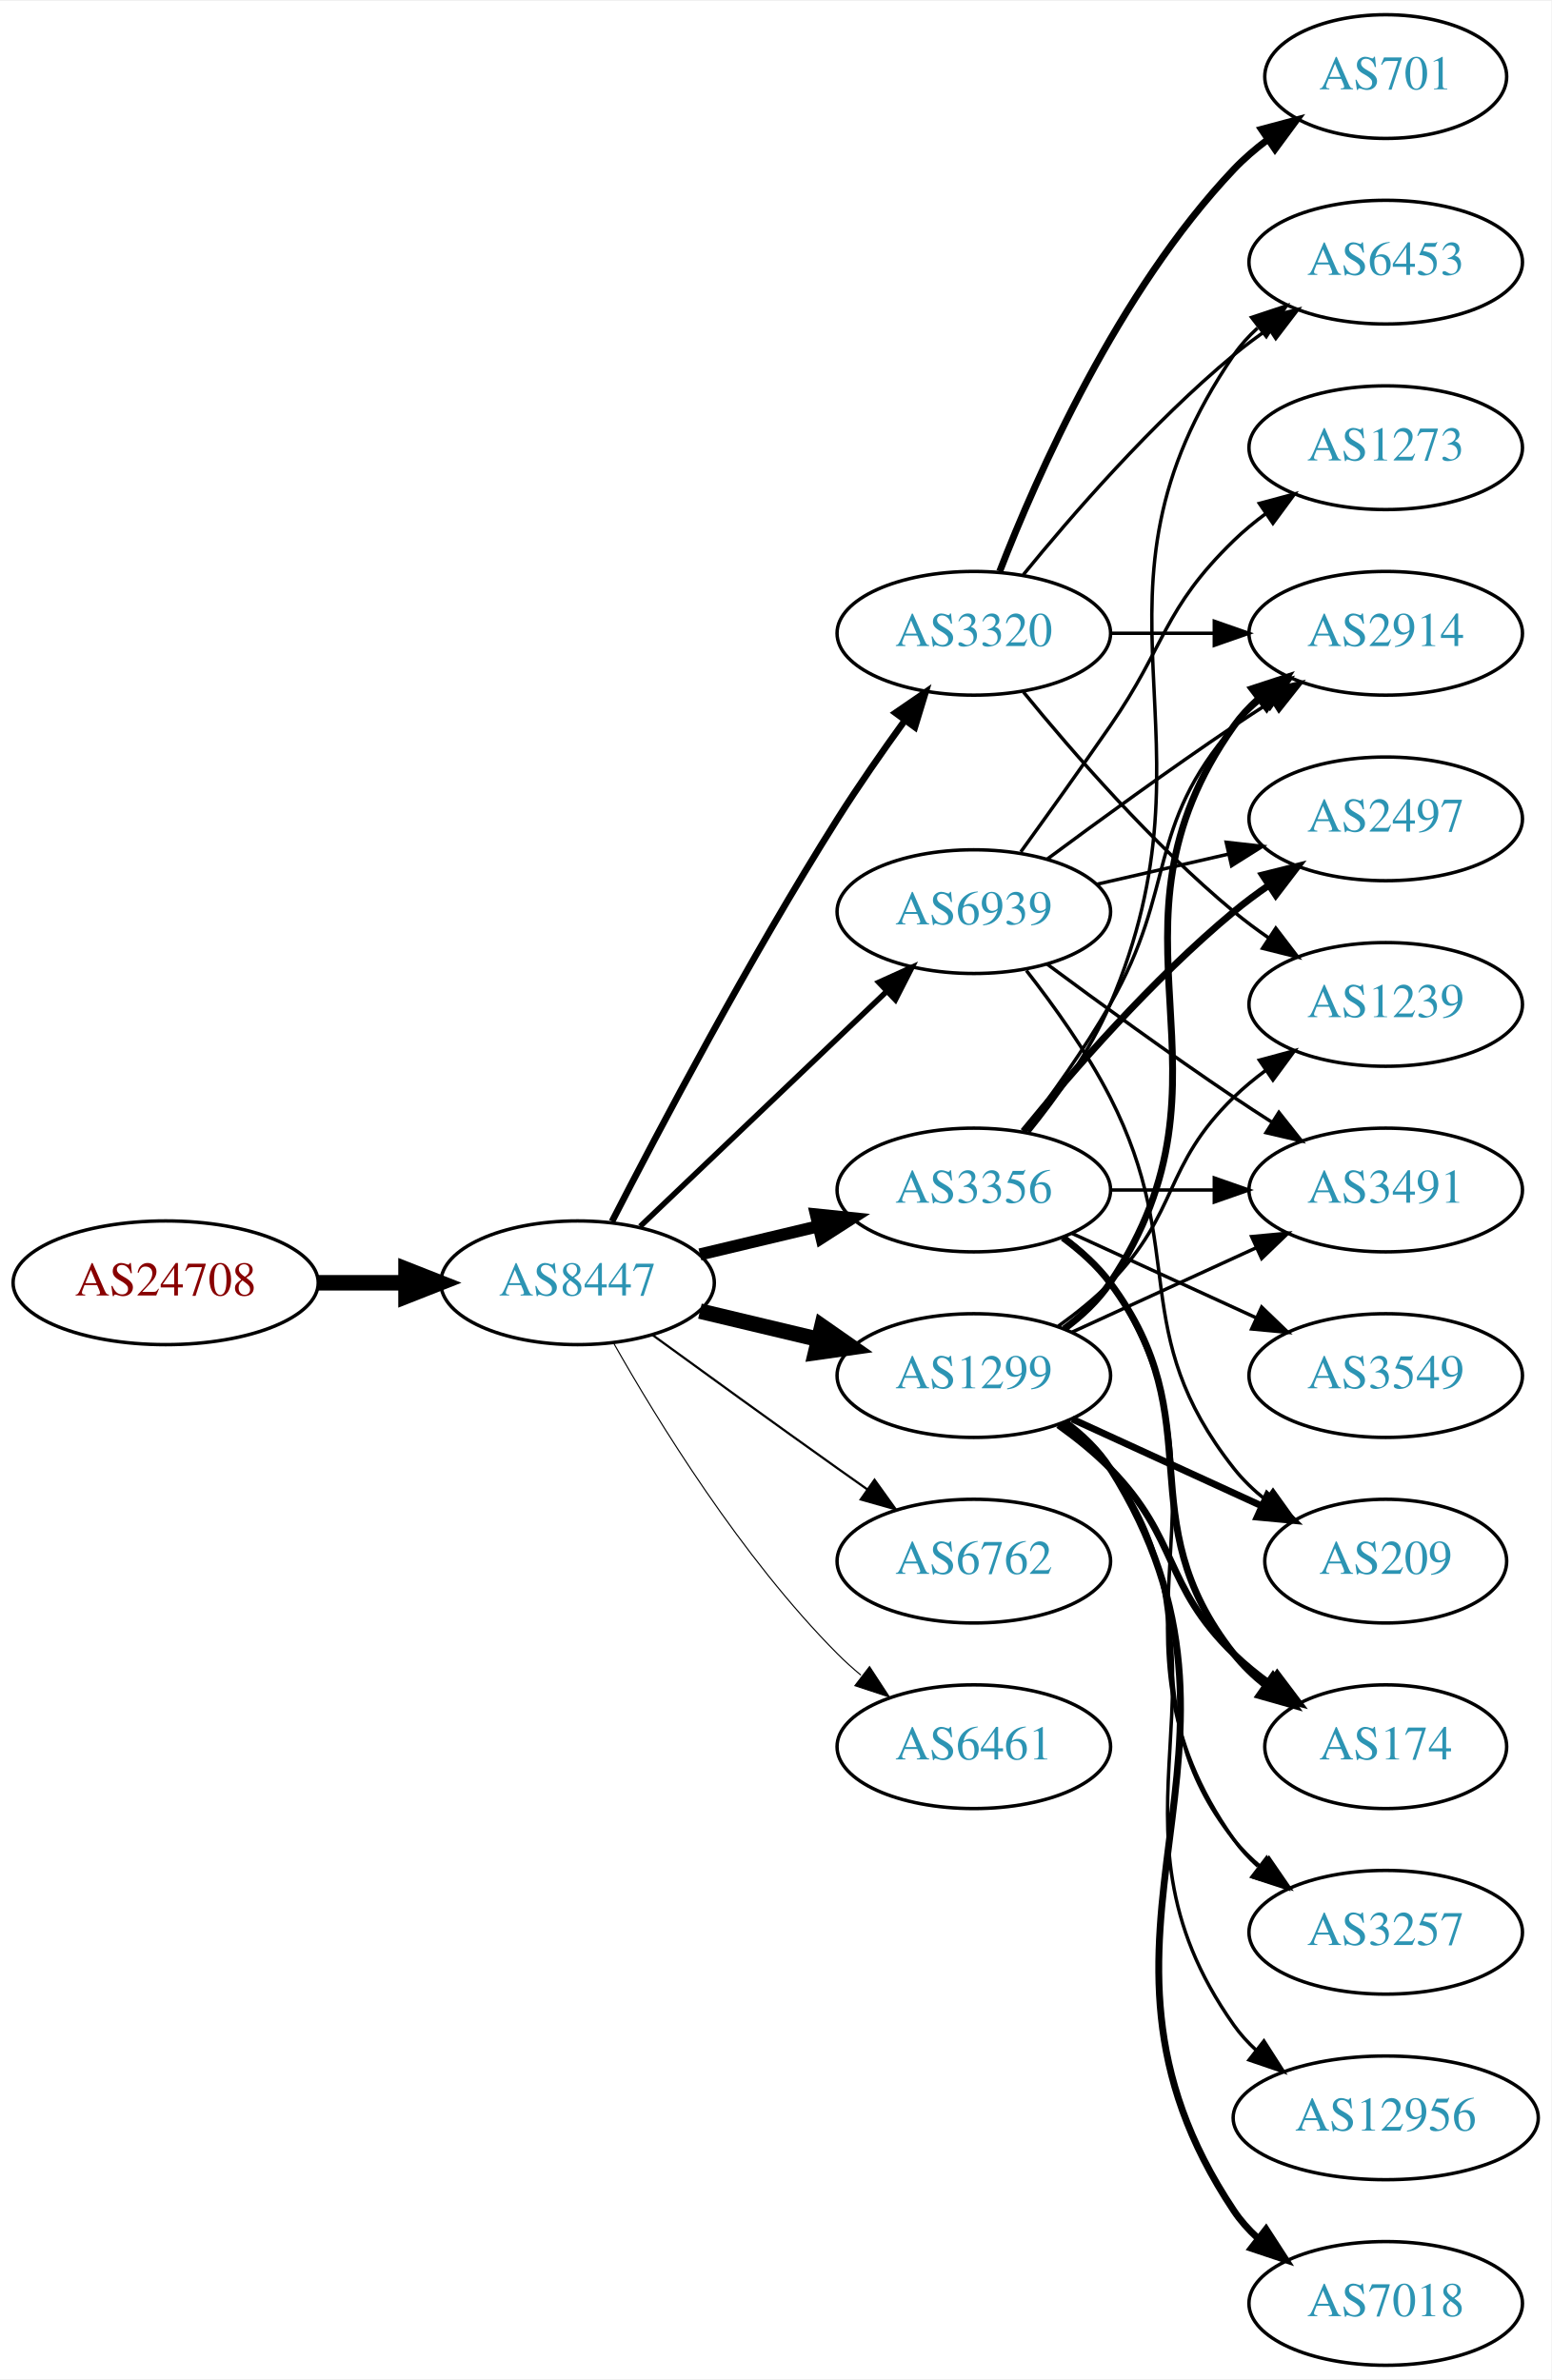
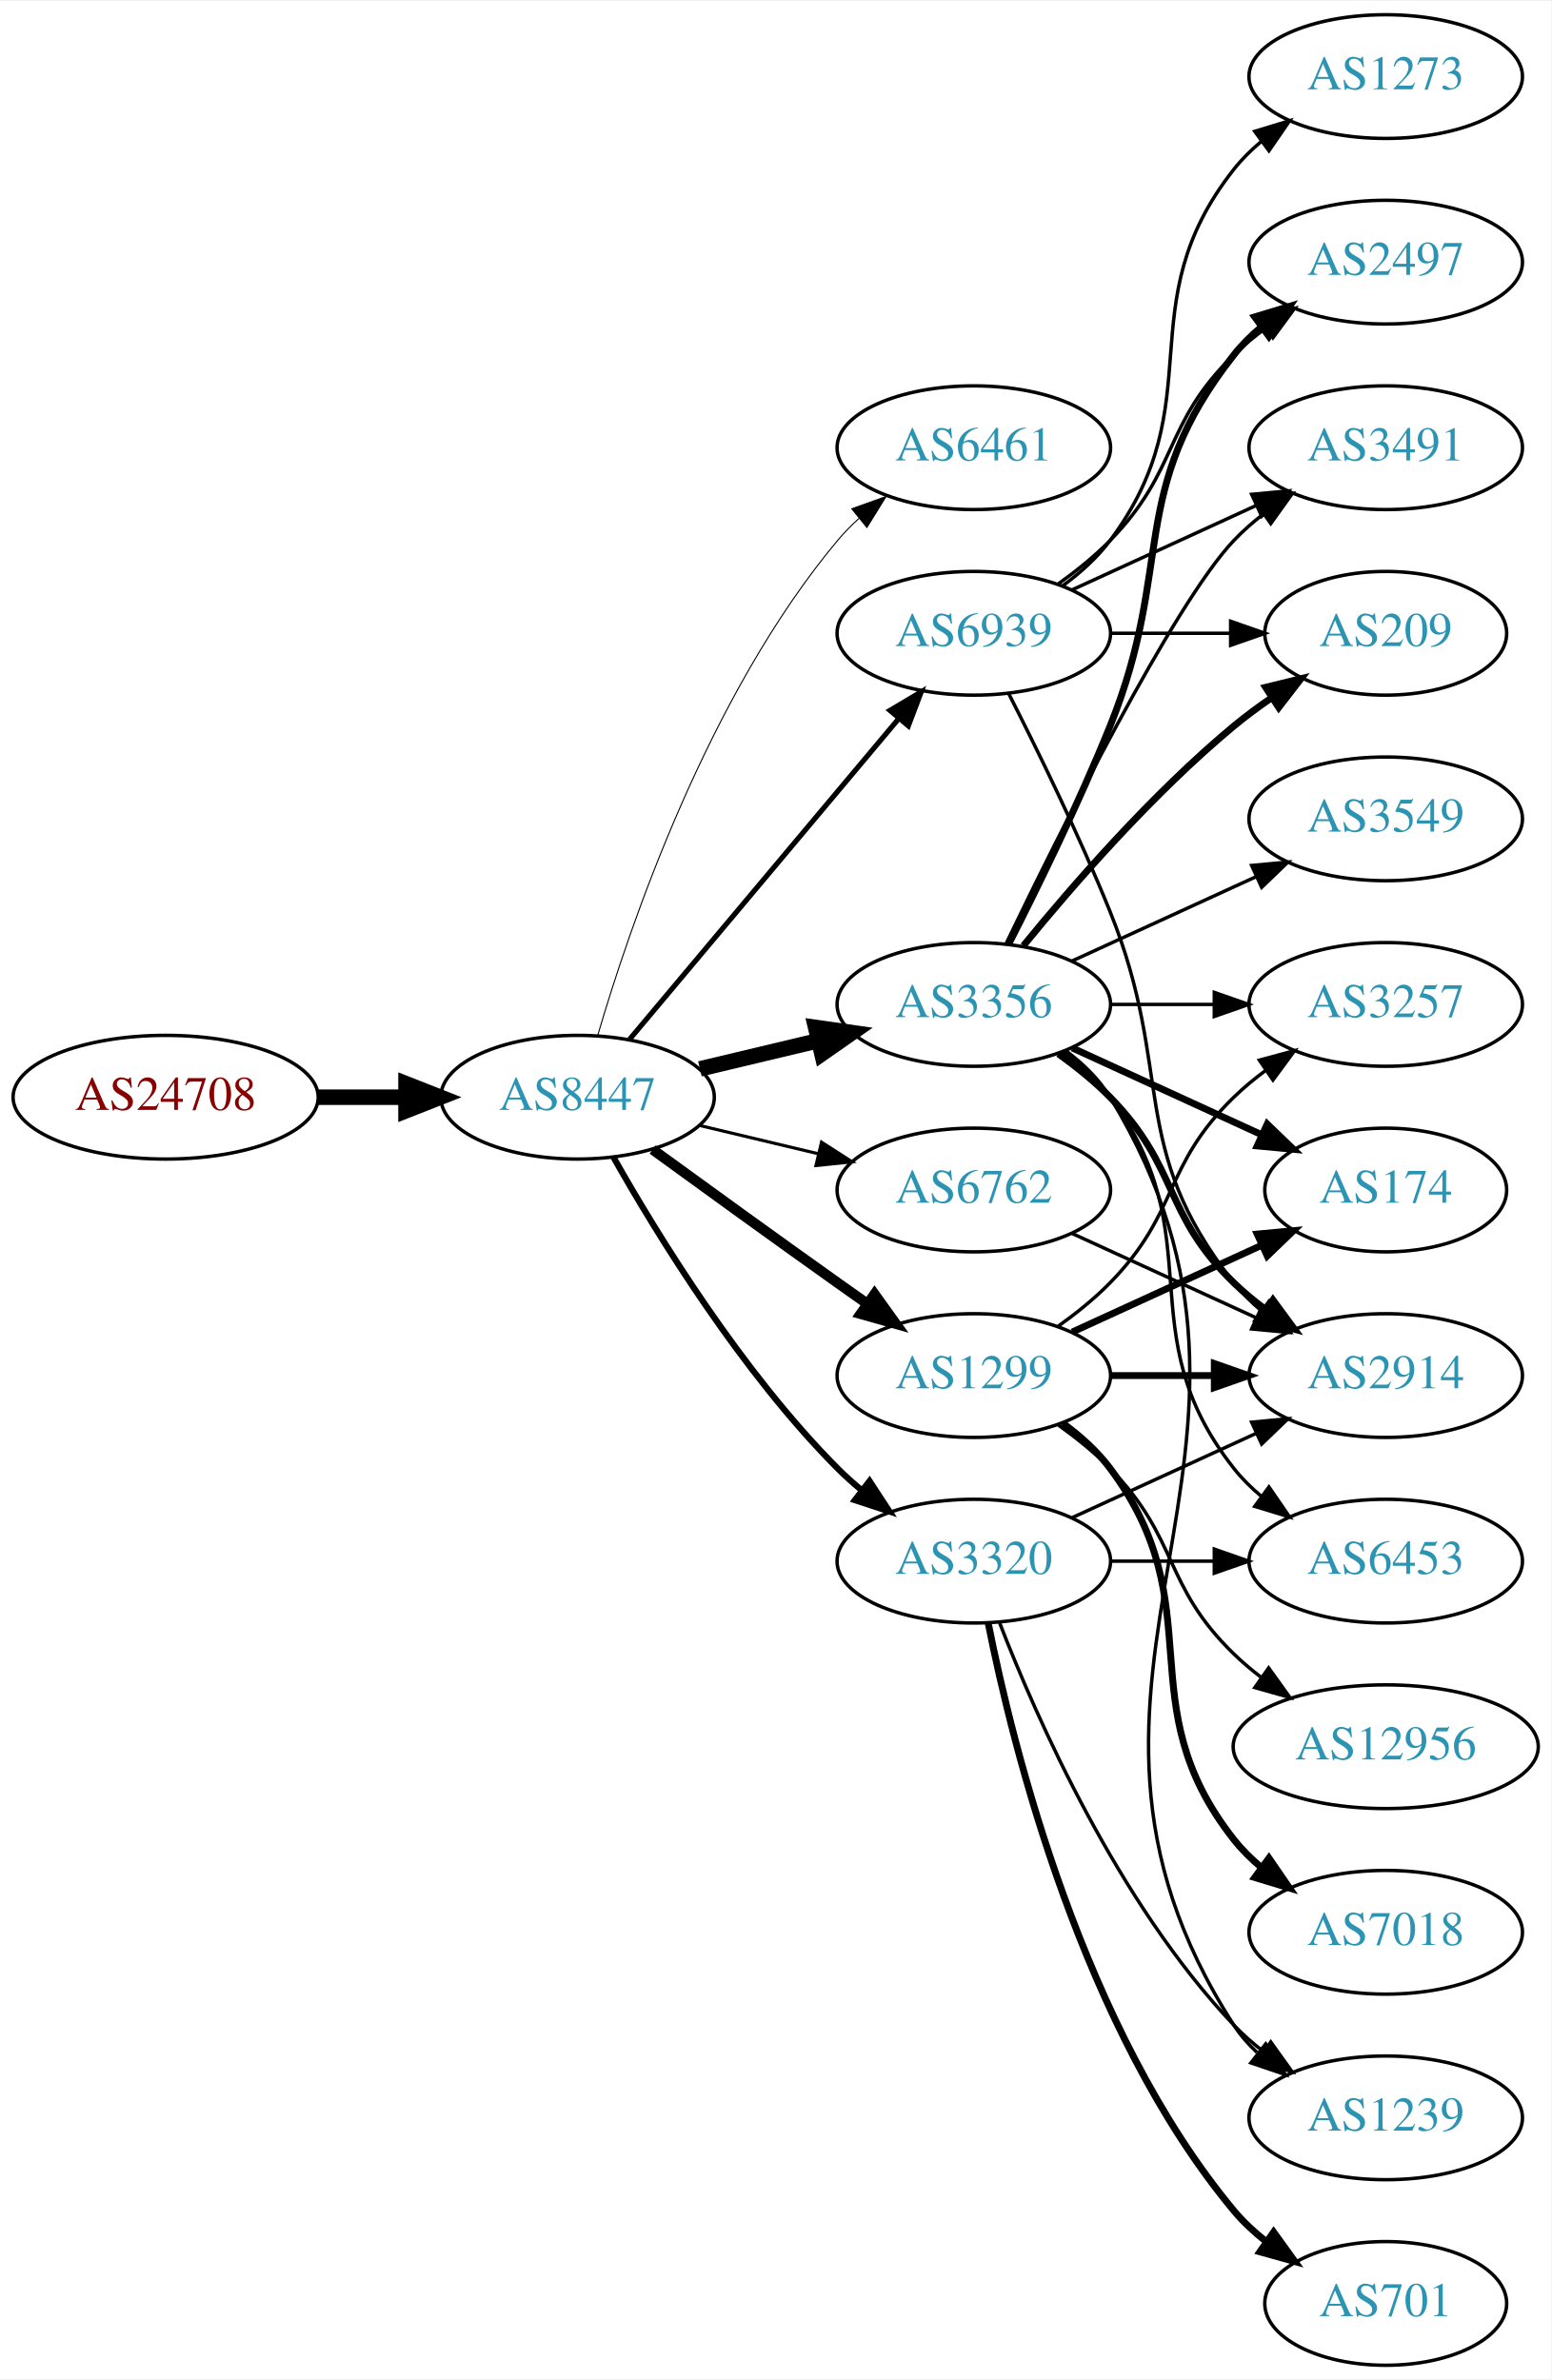
<svg xmlns="http://www.w3.org/2000/svg" xmlns:xlink="http://www.w3.org/1999/xlink" width="451pt" height="692pt" viewBox="0.00 0.00 451.37 692.00">
  <g id="graph0" class="graph" transform="scale(1 1) rotate(0) translate(4 688)">
    <polygon fill="white" stroke="none" points="-4,4 -4,-688 447.37,-688 447.37,4 -4,4" />
    <g id="node1" class="node">
      <g id="a_node1">
        <a xlink:href="/asn/24708" xlink:title="AS24708 ~ GRZ IT Center GmbH [AT]">
-           <ellipse fill="#ffffff" stroke="black" cx="44.196" cy="-315" rx="44.393" ry="18" />
-           <text text-anchor="middle" x="44.196" y="-311.3" font-family="Times,serif" font-size="14.00" fill="#880000">AS24708</text>
+           <ellipse fill="#ffffff" stroke="black" cx="44.196" cy="-369" rx="44.393" ry="18" />
+           <text text-anchor="middle" x="44.196" y="-365.3" font-family="Times,serif" font-size="14.00" fill="#880000">AS24708</text>
        </a>
      </g>
    </g>
    <g id="node2" class="node">
      <g id="a_node2">
        <a xlink:href="/asn/8447" xlink:title="AS8447 ~ A1 Telekom Austria AG [AT]">
-           <ellipse fill="#ffffff" stroke="black" cx="164.039" cy="-315" rx="39.794" ry="18" />
-           <text text-anchor="middle" x="164.039" y="-311.3" font-family="Times,serif" font-size="14.00" fill="#2c94b3">AS8447</text>
+           <ellipse fill="#ffffff" stroke="black" cx="164.039" cy="-369" rx="39.794" ry="18" />
+           <text text-anchor="middle" x="164.039" y="-365.3" font-family="Times,serif" font-size="14.00" fill="#2c94b3">AS8447</text>
        </a>
      </g>
    </g>
    <g id="edge1" class="edge">
-       <path fill="none" stroke="black" stroke-width="4.5" d="M88.407,-315C96.72,-315 105.482,-315 113.965,-315" />
-       <polygon fill="black" stroke="black" stroke-width="4.5" points="114.123,-318.938 124.123,-315 114.123,-311.063 114.123,-318.938" />
+       <path fill="none" stroke="black" stroke-width="4.5" d="M88.407,-369C96.72,-369 105.482,-369 113.965,-369" />
+       <polygon fill="black" stroke="black" stroke-width="4.5" points="114.123,-372.938 124.123,-369 114.123,-365.063 114.123,-372.938" />
    </g>
    <g id="node3" class="node">
      <g id="a_node3">
-         <a xlink:href="/asn/3356" xlink:title="AS3356 ~ Level 3 Parent, LLC [US]">
-           <ellipse fill="#ffffff" stroke="black" cx="279.332" cy="-342" rx="39.794" ry="18" />
-           <text text-anchor="middle" x="279.332" y="-338.3" font-family="Times,serif" font-size="14.00" fill="#2c94b3">AS3356</text>
+         <a xlink:href="/asn/6461" xlink:title="AS6461 ~ Zayo Bandwidth [US]">
+           <ellipse fill="#ffffff" stroke="black" cx="279.332" cy="-558" rx="39.794" ry="18" />
+           <text text-anchor="middle" x="279.332" y="-554.3" font-family="Times,serif" font-size="14.00" fill="#2c94b3">AS6461</text>
        </a>
      </g>
    </g>
    <g id="edge2" class="edge">
-       <path fill="none" stroke="black" stroke-width="3.536" d="M199.646,-323.248C210.517,-325.838 222.671,-328.735 234.114,-331.462" />
-       <polygon fill="black" stroke="black" stroke-width="3.536" points="233.397,-334.889 243.936,-333.803 235.02,-328.08 233.397,-334.889" />
+       <path fill="none" stroke="black" stroke-width="0.3" d="M169.913,-387.002C179.227,-418.844 202.043,-485.981 239.685,-531 241.555,-533.237 243.654,-535.374 245.88,-537.396" />
+       <polygon fill="black" stroke="black" stroke-width="0.3" points="243.823,-540.234 253.799,-543.804 248.227,-534.793 243.823,-540.234" />
    </g>
    <g id="node4" class="node">
      <g id="a_node4">
+         <a xlink:href="/asn/3356" xlink:title="AS3356 ~ Level 3 Parent, LLC [US]">
+           <ellipse fill="#ffffff" stroke="black" cx="279.332" cy="-396" rx="39.794" ry="18" />
+           <text text-anchor="middle" x="279.332" y="-392.3" font-family="Times,serif" font-size="14.00" fill="#2c94b3">AS3356</text>
+         </a>
+       </g>
+     </g>
+     <g id="edge3" class="edge">
+       <path fill="none" stroke="black" stroke-width="4.5" d="M199.646,-377.248C210.517,-379.838 222.671,-382.735 234.114,-385.462" />
+       <polygon fill="black" stroke="black" stroke-width="4.5" points="233.296,-389.315 243.936,-387.803 235.122,-381.654 233.296,-389.315" />
+     </g>
+     <g id="node5" class="node">
+       <g id="a_node5">
        <a xlink:href="/asn/1299" xlink:title="AS1299 ~ Telia Carrier [EU]">
          <ellipse fill="#ffffff" stroke="black" cx="279.332" cy="-288" rx="39.794" ry="18" />
          <text text-anchor="middle" x="279.332" y="-284.3" font-family="Times,serif" font-size="14.00" fill="#2c94b3">AS1299</text>
        </a>
      </g>
    </g>
-     <g id="edge3" class="edge">
-       <path fill="none" stroke="black" stroke-width="4.5" d="M199.646,-306.752C210.517,-304.162 222.671,-301.265 234.114,-298.538" />
-       <polygon fill="black" stroke="black" stroke-width="4.5" points="235.122,-302.346 243.936,-296.197 233.296,-294.685 235.122,-302.346" />
-     </g>
-     <g id="node5" class="node">
-       <g id="a_node5">
-         <a xlink:href="/asn/6762" xlink:title="AS6762 ~ TELECOM ITALIA SPARKLE S.p.A. [IT]">
-           <ellipse fill="#ffffff" stroke="black" cx="279.332" cy="-234" rx="39.794" ry="18" />
-           <text text-anchor="middle" x="279.332" y="-230.3" font-family="Times,serif" font-size="14.00" fill="#2c94b3">AS6762</text>
-         </a>
-       </g>
-     </g>
    <g id="edge4" class="edge">
-       <path fill="none" stroke="black" stroke-width="0.643" d="M185.887,-299.778C200.821,-288.909 221.435,-273.975 239.685,-261 242.506,-258.995 245.449,-256.915 248.397,-254.841" />
-       <polygon fill="black" stroke="black" stroke-width="0.643" points="250.443,-257.681 256.621,-249.074 246.424,-251.95 250.443,-257.681" />
+       <path fill="none" stroke="black" stroke-width="3" d="M185.887,-353.778C200.821,-342.909 221.435,-327.975 239.685,-315 242.506,-312.995 245.449,-310.915 248.397,-308.841" />
+       <polygon fill="black" stroke="black" stroke-width="3" points="250.443,-311.681 256.621,-303.074 246.424,-305.95 250.443,-311.681" />
    </g>
    <g id="node6" class="node">
      <g id="a_node6">
        <a xlink:href="/asn/3320" xlink:title="AS3320 ~ DTAG [DE]">
-           <ellipse fill="#ffffff" stroke="black" cx="279.332" cy="-504" rx="39.794" ry="18" />
-           <text text-anchor="middle" x="279.332" y="-500.3" font-family="Times,serif" font-size="14.00" fill="#2c94b3">AS3320</text>
+           <ellipse fill="#ffffff" stroke="black" cx="279.332" cy="-234" rx="39.794" ry="18" />
+           <text text-anchor="middle" x="279.332" y="-230.3" font-family="Times,serif" font-size="14.00" fill="#2c94b3">AS3320</text>
        </a>
      </g>
    </g>
    <g id="edge5" class="edge">
-       <path fill="none" stroke="black" stroke-width="1.929" d="M174.065,-332.852C187.501,-359.055 213.95,-409.237 239.685,-450 245.748,-459.604 252.868,-469.813 259.333,-478.739" />
-       <polygon fill="black" stroke="black" stroke-width="1.929" points="256.54,-480.848 265.276,-486.843 262.185,-476.709 256.54,-480.848" />
+       <path fill="none" stroke="black" stroke-width="1.8" d="M174.498,-351.51C187.28,-328.904 211.712,-289.114 239.685,-261 241.796,-258.879 244.092,-256.812 246.477,-254.829" />
+       <polygon fill="black" stroke="black" stroke-width="1.8" points="248.993,-257.31 254.793,-248.444 244.73,-251.758 248.993,-257.31" />
    </g>
    <g id="node7" class="node">
      <g id="a_node7">
-         <a xlink:href="/asn/6461" xlink:title="AS6461 ~ Zayo Bandwidth [US]">
-           <ellipse fill="#ffffff" stroke="black" cx="279.332" cy="-180" rx="39.794" ry="18" />
-           <text text-anchor="middle" x="279.332" y="-176.3" font-family="Times,serif" font-size="14.00" fill="#2c94b3">AS6461</text>
+         <a xlink:href="/asn/6762" xlink:title="AS6762 ~ TELECOM ITALIA SPARKLE S.p.A. [IT]">
+           <ellipse fill="#ffffff" stroke="black" cx="279.332" cy="-342" rx="39.794" ry="18" />
+           <text text-anchor="middle" x="279.332" y="-338.3" font-family="Times,serif" font-size="14.00" fill="#2c94b3">AS6762</text>
        </a>
      </g>
    </g>
    <g id="edge6" class="edge">
-       <path fill="none" stroke="black" stroke-width="0.321" d="M174.498,-297.51C187.28,-274.904 211.712,-235.114 239.685,-207 241.796,-204.879 244.092,-202.812 246.477,-200.829" />
-       <polygon fill="black" stroke="black" stroke-width="0.321" points="248.993,-203.31 254.793,-194.444 244.73,-197.758 248.993,-203.31" />
+       <path fill="none" stroke="black" stroke-width="0.9" d="M199.646,-360.752C210.517,-358.162 222.671,-355.265 234.114,-352.538" />
+       <polygon fill="black" stroke="black" stroke-width="0.9" points="235.02,-355.92 243.936,-350.197 233.397,-349.111 235.02,-355.92" />
    </g>
    <g id="node8" class="node">
      <g id="a_node8">
        <a xlink:href="/asn/6939" xlink:title="AS6939 ~ Hurricane Electric LLC [US]">
-           <ellipse fill="#ffffff" stroke="black" cx="279.332" cy="-423" rx="39.794" ry="18" />
-           <text text-anchor="middle" x="279.332" y="-419.3" font-family="Times,serif" font-size="14.00" fill="#2c94b3">AS6939</text>
+           <ellipse fill="#ffffff" stroke="black" cx="279.332" cy="-504" rx="39.794" ry="18" />
+           <text text-anchor="middle" x="279.332" y="-500.3" font-family="Times,serif" font-size="14.00" fill="#2c94b3">AS6939</text>
        </a>
      </g>
    </g>
    <g id="edge7" class="edge">
-       <path fill="none" stroke="black" stroke-width="1.607" d="M182.245,-331.403C201.321,-349.587 232.241,-379.063 253.838,-399.651" />
-       <polygon fill="black" stroke="black" stroke-width="1.607" points="251.681,-402.43 261.334,-406.797 256.511,-397.363 251.681,-402.43" />
+       <path fill="none" stroke="black" stroke-width="1.5" d="M179.158,-385.825C198.833,-409.269 234.637,-451.934 257.415,-479.076" />
+       <polygon fill="black" stroke="black" stroke-width="1.5" points="254.925,-481.553 264.034,-486.963 260.287,-477.053 254.925,-481.553" />
    </g>
    <g id="node9" class="node">
      <g id="a_node9">
-         <a xlink:href="/asn/3491" xlink:title="AS3491 ~ PCCW Global, Inc. [US]">
-           <ellipse fill="#ffffff" stroke="black" cx="399.174" cy="-342" rx="39.794" ry="18" />
-           <text text-anchor="middle" x="399.174" y="-338.3" font-family="Times,serif" font-size="14.00" fill="#2c94b3">AS3491</text>
+         <a xlink:href="/asn/3257" xlink:title="AS3257 ~ GTT [DE]">
+           <ellipse fill="#ffffff" stroke="black" cx="399.174" cy="-396" rx="39.794" ry="18" />
+           <text text-anchor="middle" x="399.174" y="-392.3" font-family="Times,serif" font-size="14.00" fill="#2c94b3">AS3257</text>
        </a>
      </g>
    </g>
    <g id="edge8" class="edge">
-       <path fill="none" stroke="black" d="M319.244,-342C328.798,-342 339.147,-342 349.11,-342" />
-       <polygon fill="black" stroke="black" points="349.302,-345.5 359.302,-342 349.302,-338.5 349.302,-345.5" />
+       <path fill="none" stroke="black" d="M319.244,-396C328.798,-396 339.147,-396 349.11,-396" />
+       <polygon fill="black" stroke="black" points="349.302,-399.5 359.302,-396 349.302,-392.5 349.302,-399.5" />
    </g>
    <g id="node10" class="node">
      <g id="a_node10">
        <a xlink:href="/asn/2497" xlink:title="AS2497 ~ Internet Initiative Japan Inc. [JP]">
-           <ellipse fill="#ffffff" stroke="black" cx="399.174" cy="-450" rx="39.794" ry="18" />
-           <text text-anchor="middle" x="399.174" y="-446.3" font-family="Times,serif" font-size="14.00" fill="#2c94b3">AS2497</text>
+           <ellipse fill="#ffffff" stroke="black" cx="399.174" cy="-612" rx="39.794" ry="18" />
+           <text text-anchor="middle" x="399.174" y="-608.3" font-family="Times,serif" font-size="14.00" fill="#2c94b3">AS2497</text>
        </a>
      </g>
    </g>
    <g id="edge9" class="edge">
-       <path fill="none" stroke="black" stroke-width="2" d="M293.751,-359.065C307.865,-376.375 331.28,-403.345 354.978,-423 358.194,-425.668 361.695,-428.27 365.265,-430.741" />
-       <polygon fill="black" stroke="black" stroke-width="2" points="363.343,-433.666 373.622,-436.236 367.189,-427.817 363.343,-433.666" />
+       <path fill="none" stroke="black" stroke-width="2" d="M289.412,-413.417C297.681,-429.634 309.942,-454.603 318.978,-477 337.908,-523.922 323.679,-545.246 354.978,-585 357.303,-587.953 360.047,-590.67 363.006,-593.147" />
+       <polygon fill="black" stroke="black" stroke-width="2" points="361.065,-596.064 371.203,-599.145 365.199,-590.415 361.065,-596.064" />
    </g>
    <g id="node11" class="node">
      <g id="a_node11">
-         <a xlink:href="/asn/2914" xlink:title="AS2914 ~ NTT America, Inc. [US]">
-           <ellipse fill="#ffffff" stroke="black" cx="399.174" cy="-504" rx="39.794" ry="18" />
-           <text text-anchor="middle" x="399.174" y="-500.3" font-family="Times,serif" font-size="14.00" fill="#2c94b3">AS2914</text>
+         <a xlink:href="/asn/3491" xlink:title="AS3491 ~ PCCW Global, Inc. [US]">
+           <ellipse fill="#ffffff" stroke="black" cx="399.174" cy="-558" rx="39.794" ry="18" />
+           <text text-anchor="middle" x="399.174" y="-554.3" font-family="Times,serif" font-size="14.00" fill="#2c94b3">AS3491</text>
        </a>
      </g>
    </g>
    <g id="edge10" class="edge">
-       <path fill="none" stroke="black" d="M293.793,-358.913C301.686,-369.27 311.535,-382.992 318.978,-396 338.543,-430.194 329.144,-447.258 354.978,-477 357.443,-479.838 360.28,-482.477 363.297,-484.906" />
-       <polygon fill="black" stroke="black" points="361.408,-487.858 371.575,-490.836 365.484,-482.167 361.408,-487.858" />
+       <path fill="none" stroke="black" d="M288.679,-413.595C304.146,-445.732 337.291,-512.34 354.978,-531 357.564,-533.728 360.481,-536.294 363.55,-538.677" />
+       <polygon fill="black" stroke="black" points="361.704,-541.658 371.898,-544.543 365.728,-535.93 361.704,-541.658" />
    </g>
    <g id="node12" class="node">
      <g id="a_node12">
-         <a xlink:href="/asn/3549" xlink:title="AS3549 ~ Level 3 Parent, LLC [US]">
-           <ellipse fill="#ffffff" stroke="black" cx="399.174" cy="-288" rx="39.794" ry="18" />
-           <text text-anchor="middle" x="399.174" y="-284.3" font-family="Times,serif" font-size="14.00" fill="#2c94b3">AS3549</text>
+         <a xlink:href="/asn/209" xlink:title="AS209 ~ CenturyLink Communications, LLC [US]">
+           <ellipse fill="#ffffff" stroke="black" cx="399.174" cy="-504" rx="35.194" ry="18" />
+           <text text-anchor="middle" x="399.174" y="-500.3" font-family="Times,serif" font-size="14.00" fill="#2c94b3">AS209</text>
        </a>
      </g>
    </g>
    <g id="edge11" class="edge">
-       <path fill="none" stroke="black" d="M307.96,-329.339C323.917,-322.027 344.188,-312.739 361.471,-304.819" />
-       <polygon fill="black" stroke="black" points="363.085,-307.929 370.718,-300.581 360.169,-301.565 363.085,-307.929" />
+       <path fill="none" stroke="black" stroke-width="2" d="M293.751,-413.065C307.865,-430.375 331.28,-457.345 354.978,-477 358.441,-479.872 362.234,-482.669 366.088,-485.308" />
+       <polygon fill="black" stroke="black" stroke-width="2" points="364.231,-488.275 374.521,-490.797 368.05,-482.408 364.231,-488.275" />
    </g>
    <g id="node13" class="node">
      <g id="a_node13">
-         <a xlink:href="/asn/3257" xlink:title="AS3257 ~ GTT [DE]">
-           <ellipse fill="#ffffff" stroke="black" cx="399.174" cy="-126" rx="39.794" ry="18" />
-           <text text-anchor="middle" x="399.174" y="-122.3" font-family="Times,serif" font-size="14.00" fill="#2c94b3">AS3257</text>
+         <a xlink:href="/asn/2914" xlink:title="AS2914 ~ NTT America, Inc. [US]">
+           <ellipse fill="#ffffff" stroke="black" cx="399.174" cy="-288" rx="39.794" ry="18" />
+           <text text-anchor="middle" x="399.174" y="-284.3" font-family="Times,serif" font-size="14.00" fill="#2c94b3">AS2914</text>
        </a>
      </g>
    </g>
    <g id="edge12" class="edge">
-       <path fill="none" stroke="black" d="M305.651,-328.393C310.707,-324.649 315.518,-320.169 318.978,-315 360.003,-253.706 312.399,-213.225 354.978,-153 356.969,-150.184 359.356,-147.599 361.972,-145.24" />
-       <polygon fill="black" stroke="black" points="364.525,-147.694 370.34,-138.838 360.271,-142.135 364.525,-147.694" />
+       <path fill="none" stroke="black" stroke-width="2" d="M303.926,-381.611C309.182,-377.852 314.513,-373.563 318.978,-369 339.151,-348.383 334.285,-335.094 354.978,-315 357.823,-312.237 360.997,-309.614 364.297,-307.166" />
+       <polygon fill="black" stroke="black" stroke-width="2" points="366.363,-309.994 372.645,-301.462 362.414,-304.214 366.363,-309.994" />
    </g>
    <g id="node14" class="node">
      <g id="a_node14">
-         <a xlink:href="/asn/6453" xlink:title="AS6453 ~ TATA COMMUNICATIONS (AMERICA) INC [US]">
-           <ellipse fill="#ffffff" stroke="black" cx="399.174" cy="-612" rx="39.794" ry="18" />
-           <text text-anchor="middle" x="399.174" y="-608.3" font-family="Times,serif" font-size="14.00" fill="#2c94b3">AS6453</text>
+         <a xlink:href="/asn/1239" xlink:title="AS1239 ~ Sprint [US]">
+           <ellipse fill="#ffffff" stroke="black" cx="399.174" cy="-72" rx="39.794" ry="18" />
+           <text text-anchor="middle" x="399.174" y="-68.3" font-family="Times,serif" font-size="14.00" fill="#2c94b3">AS1239</text>
        </a>
      </g>
    </g>
    <g id="edge13" class="edge">
-       <path fill="none" stroke="black" d="M295.297,-358.827C303.506,-368.935 313.168,-382.435 318.978,-396 352.647,-474.603 306.682,-514.434 354.978,-585 356.926,-587.846 359.283,-590.452 361.879,-592.824" />
-       <polygon fill="black" stroke="black" points="360.158,-595.917 370.215,-599.249 364.431,-590.372 360.158,-595.917" />
+       <path fill="none" stroke="black" d="M305.985,-382.607C311.024,-378.852 315.744,-374.314 318.978,-369 381.922,-265.588 289.409,-200.768 354.978,-99 356.846,-96.101 359.148,-93.458 361.707,-91.061" />
+       <polygon fill="black" stroke="black" points="364.256,-93.511 369.983,-84.597 359.948,-87.994 364.256,-93.511" />
    </g>
    <g id="node15" class="node">
      <g id="a_node15">
        <a xlink:href="/asn/174" xlink:title="AS174 ~ Cogent Communications [US]">
-           <ellipse fill="#ffffff" stroke="black" cx="399.174" cy="-180" rx="35.194" ry="18" />
-           <text text-anchor="middle" x="399.174" y="-176.3" font-family="Times,serif" font-size="14.00" fill="#2c94b3">AS174</text>
+           <ellipse fill="#ffffff" stroke="black" cx="399.174" cy="-342" rx="35.194" ry="18" />
+           <text text-anchor="middle" x="399.174" y="-338.3" font-family="Times,serif" font-size="14.00" fill="#2c94b3">AS174</text>
        </a>
      </g>
    </g>
    <g id="edge14" class="edge">
-       <path fill="none" stroke="black" stroke-width="2" d="M305.262,-328.118C310.338,-324.389 315.256,-319.984 318.978,-315 349.249,-274.458 323.679,-246.754 354.978,-207 357.625,-203.639 360.813,-200.583 364.245,-197.839" />
-       <polygon fill="black" stroke="black" stroke-width="2" points="366.383,-200.614 372.552,-192 362.358,-194.887 366.383,-200.614" />
-     </g>
-     <g id="edge16" class="edge">
-       <path fill="none" stroke="black" d="M307.96,-300.661C323.917,-307.973 344.188,-317.261 361.471,-325.181" />
-       <polygon fill="black" stroke="black" points="360.169,-328.435 370.718,-329.419 363.085,-322.071 360.169,-328.435" />
-     </g>
-     <g id="edge18" class="edge">
-       <path fill="none" stroke="black" stroke-width="2" d="M305.651,-301.607C310.707,-305.351 315.518,-309.831 318.978,-315 360.003,-376.294 312.399,-416.775 354.978,-477 356.969,-479.816 359.356,-482.401 361.972,-484.76" />
-       <polygon fill="black" stroke="black" stroke-width="2" points="360.271,-487.865 370.34,-491.162 364.525,-482.306 360.271,-487.865" />
-     </g>
-     <g id="edge17" class="edge">
-       <path fill="none" stroke="black" d="M305.262,-274.118C310.338,-270.389 315.256,-265.984 318.978,-261 349.249,-220.458 323.679,-192.754 354.978,-153 357.303,-150.047 360.047,-147.33 363.006,-144.853" />
-       <polygon fill="black" stroke="black" points="365.199,-147.585 371.203,-138.855 361.065,-141.936 365.199,-147.585" />
-     </g>
-     <g id="edge19" class="edge">
-       <path fill="none" stroke="black" stroke-width="2" d="M303.926,-273.611C309.182,-269.852 314.513,-265.563 318.978,-261 339.151,-240.383 334.285,-227.094 354.978,-207 358.206,-203.866 361.857,-200.911 365.635,-198.188" />
-       <polygon fill="black" stroke="black" stroke-width="2" points="367.614,-201.075 373.995,-192.617 363.732,-195.25 367.614,-201.075" />
+       <path fill="none" stroke="black" stroke-width="2" d="M307.96,-383.339C324.377,-375.817 345.358,-366.202 362.955,-358.139" />
+       <polygon fill="black" stroke="black" stroke-width="2" points="364.7,-361.189 372.332,-353.842 361.783,-354.826 364.7,-361.189" />
    </g>
    <g id="node16" class="node">
      <g id="a_node16">
-         <a xlink:href="/asn/7018" xlink:title="AS7018 ~ AT&amp;T Services, Inc. [US]">
-           <ellipse fill="#ffffff" stroke="black" cx="399.174" cy="-18" rx="39.794" ry="18" />
-           <text text-anchor="middle" x="399.174" y="-14.3" font-family="Times,serif" font-size="14.00" fill="#2c94b3">AS7018</text>
+         <a xlink:href="/asn/3549" xlink:title="AS3549 ~ Level 3 Parent, LLC [US]">
+           <ellipse fill="#ffffff" stroke="black" cx="399.174" cy="-450" rx="39.794" ry="18" />
+           <text text-anchor="middle" x="399.174" y="-446.3" font-family="Times,serif" font-size="14.00" fill="#2c94b3">AS3549</text>
        </a>
      </g>
    </g>
    <g id="edge15" class="edge">
-       <path fill="none" stroke="black" stroke-width="2" d="M305.858,-274.528C310.903,-270.777 315.658,-266.26 318.978,-261 370.928,-178.7 300.94,-125.944 354.978,-45 356.893,-42.131 359.227,-39.51 361.808,-37.128" />
-       <polygon fill="black" stroke="black" stroke-width="2" points="364.359,-39.579 370.12,-30.687 360.071,-34.046 364.359,-39.579" />
+       <path fill="none" stroke="black" d="M307.96,-408.661C323.917,-415.973 344.188,-425.261 361.471,-433.181" />
+       <polygon fill="black" stroke="black" points="360.169,-436.435 370.718,-437.419 363.085,-430.071 360.169,-436.435" />
    </g>
    <g id="node17" class="node">
      <g id="a_node17">
-         <a xlink:href="/asn/209" xlink:title="AS209 ~ CenturyLink Communications, LLC [US]">
-           <ellipse fill="#ffffff" stroke="black" cx="399.174" cy="-234" rx="35.194" ry="18" />
-           <text text-anchor="middle" x="399.174" y="-230.3" font-family="Times,serif" font-size="14.00" fill="#2c94b3">AS209</text>
-         </a>
-       </g>
-     </g>
-     <g id="edge20" class="edge">
-       <path fill="none" stroke="black" stroke-width="2" d="M307.96,-275.339C324.377,-267.817 345.358,-258.202 362.955,-250.139" />
-       <polygon fill="black" stroke="black" stroke-width="2" points="364.7,-253.189 372.332,-245.842 361.783,-246.826 364.7,-253.189" />
+         <a xlink:href="/asn/6453" xlink:title="AS6453 ~ TATA COMMUNICATIONS (AMERICA) INC [US]">
+           <ellipse fill="#ffffff" stroke="black" cx="399.174" cy="-234" rx="39.794" ry="18" />
+           <text text-anchor="middle" x="399.174" y="-230.3" font-family="Times,serif" font-size="14.00" fill="#2c94b3">AS6453</text>
+         </a>
+       </g>
+     </g>
+     <g id="edge16" class="edge">
+       <path fill="none" stroke="black" d="M305.262,-382.118C310.338,-378.389 315.256,-373.984 318.978,-369 349.249,-328.458 323.679,-300.754 354.978,-261 357.303,-258.047 360.047,-255.33 363.006,-252.853" />
+       <polygon fill="black" stroke="black" points="365.199,-255.585 371.203,-246.855 361.065,-249.936 365.199,-255.585" />
+     </g>
+     <g id="edge18" class="edge">
+       <path fill="none" stroke="black" d="M303.926,-302.389C309.182,-306.148 314.513,-310.437 318.978,-315 339.151,-335.617 334.285,-348.906 354.978,-369 357.823,-371.763 360.997,-374.386 364.297,-376.834" />
+       <polygon fill="black" stroke="black" points="362.414,-379.786 372.645,-382.538 366.363,-374.006 362.414,-379.786" />
+     </g>
+     <g id="edge19" class="edge">
+       <path fill="none" stroke="black" stroke-width="2" d="M319.244,-288C328.798,-288 339.147,-288 349.11,-288" />
+       <polygon fill="black" stroke="black" stroke-width="2" points="349.302,-291.5 359.302,-288 349.302,-284.5 349.302,-291.5" />
+     </g>
+     <g id="edge17" class="edge">
+       <path fill="none" stroke="black" stroke-width="2" d="M307.96,-300.661C324.377,-308.183 345.358,-317.798 362.955,-325.861" />
+       <polygon fill="black" stroke="black" stroke-width="2" points="361.783,-329.174 372.332,-330.158 364.7,-322.811 361.783,-329.174" />
    </g>
    <g id="node18" class="node">
      <g id="a_node18">
-         <a xlink:href="/asn/1239" xlink:title="AS1239 ~ Sprint [US]">
-           <ellipse fill="#ffffff" stroke="black" cx="399.174" cy="-396" rx="39.794" ry="18" />
-           <text text-anchor="middle" x="399.174" y="-392.3" font-family="Times,serif" font-size="14.00" fill="#2c94b3">AS1239</text>
-         </a>
-       </g>
-     </g>
-     <g id="edge21" class="edge">
-       <path fill="none" stroke="black" d="M303.926,-302.389C309.182,-306.148 314.513,-310.437 318.978,-315 339.151,-335.617 334.285,-348.906 354.978,-369 357.823,-371.763 360.997,-374.386 364.297,-376.834" />
-       <polygon fill="black" stroke="black" points="362.414,-379.786 372.645,-382.538 366.363,-374.006 362.414,-379.786" />
+         <a xlink:href="/asn/12956" xlink:title="AS12956 ~ TELXIUS [ES]">
+           <ellipse fill="#ffffff" stroke="black" cx="399.174" cy="-180" rx="44.393" ry="18" />
+           <text text-anchor="middle" x="399.174" y="-176.3" font-family="Times,serif" font-size="14.00" fill="#2c94b3">AS12956</text>
+         </a>
+       </g>
+     </g>
+     <g id="edge20" class="edge">
+       <path fill="none" stroke="black" d="M303.926,-273.611C309.182,-269.852 314.513,-265.563 318.978,-261 339.151,-240.383 334.285,-227.094 354.978,-207 357.464,-204.586 360.202,-202.278 363.055,-200.1" />
+       <polygon fill="black" stroke="black" points="365.11,-202.934 371.291,-194.329 361.092,-197.202 365.11,-202.934" />
    </g>
    <g id="node19" class="node">
      <g id="a_node19">
-         <a xlink:href="/asn/12956" xlink:title="AS12956 ~ TELXIUS [ES]">
-           <ellipse fill="#ffffff" stroke="black" cx="399.174" cy="-72" rx="44.393" ry="18" />
-           <text text-anchor="middle" x="399.174" y="-68.3" font-family="Times,serif" font-size="14.00" fill="#2c94b3">AS12956</text>
-         </a>
-       </g>
-     </g>
-     <g id="edge22" class="edge">
-       <path fill="none" stroke="black" d="M305.651,-274.393C310.707,-270.649 315.518,-266.169 318.978,-261 360.003,-199.706 312.399,-159.225 354.978,-99 356.867,-96.328 359.112,-93.865 361.572,-91.605" />
-       <polygon fill="black" stroke="black" points="363.735,-94.356 369.448,-85.433 359.418,-88.846 363.735,-94.356" />
+         <a xlink:href="/asn/7018" xlink:title="AS7018 ~ AT&amp;T Services, Inc. [US]">
+           <ellipse fill="#ffffff" stroke="black" cx="399.174" cy="-126" rx="39.794" ry="18" />
+           <text text-anchor="middle" x="399.174" y="-122.3" font-family="Times,serif" font-size="14.00" fill="#2c94b3">AS7018</text>
+         </a>
+       </g>
+     </g>
+     <g id="edge21" class="edge">
+       <path fill="none" stroke="black" stroke-width="2" d="M305.262,-274.118C310.338,-270.389 315.256,-265.984 318.978,-261 349.249,-220.458 323.679,-192.754 354.978,-153 357.303,-150.047 360.047,-147.33 363.006,-144.853" />
+       <polygon fill="black" stroke="black" stroke-width="2" points="365.199,-147.585 371.203,-138.855 361.065,-141.936 365.199,-147.585" />
+     </g>
+     <g id="edge24" class="edge">
+       <path fill="none" stroke="black" d="M307.96,-246.661C323.917,-253.973 344.188,-263.261 361.471,-271.181" />
+       <polygon fill="black" stroke="black" points="360.169,-274.435 370.718,-275.419 363.085,-268.071 360.169,-274.435" />
+     </g>
+     <g id="edge23" class="edge">
+       <path fill="none" stroke="black" d="M286.855,-216.006C297.605,-188.272 321.262,-134.571 354.978,-99 357.564,-96.272 360.481,-93.706 363.55,-91.323" />
+       <polygon fill="black" stroke="black" points="365.728,-94.07 371.898,-85.457 361.704,-88.342 365.728,-94.07" />
    </g>
    <g id="edge25" class="edge">
-       <path fill="none" stroke="black" d="M319.244,-504C328.798,-504 339.147,-504 349.11,-504" />
-       <polygon fill="black" stroke="black" points="349.302,-507.5 359.302,-504 349.302,-500.5 349.302,-507.5" />
-     </g>
-     <g id="edge26" class="edge">
-       <path fill="none" stroke="black" d="M293.751,-521.065C307.865,-538.375 331.28,-565.345 354.978,-585 358.194,-587.668 361.695,-590.27 365.265,-592.741" />
-       <polygon fill="black" stroke="black" points="363.343,-595.666 373.622,-598.236 367.189,-589.817 363.343,-595.666" />
-     </g>
-     <g id="edge24" class="edge">
-       <path fill="none" stroke="black" d="M293.751,-486.935C307.865,-469.625 331.28,-442.655 354.978,-423 358.194,-420.332 361.695,-417.73 365.265,-415.259" />
-       <polygon fill="black" stroke="black" points="367.189,-418.183 373.622,-409.764 363.343,-412.334 367.189,-418.183" />
+       <path fill="none" stroke="black" d="M319.244,-234C328.798,-234 339.147,-234 349.11,-234" />
+       <polygon fill="black" stroke="black" points="349.302,-237.5 359.302,-234 349.302,-230.5 349.302,-237.5" />
    </g>
    <g id="node20" class="node">
      <g id="a_node20">
        <a xlink:href="/asn/701" xlink:title="AS701 ~ UUNET [US]">
-           <ellipse fill="#ffffff" stroke="black" cx="399.174" cy="-666" rx="35.194" ry="18" />
-           <text text-anchor="middle" x="399.174" y="-662.3" font-family="Times,serif" font-size="14.00" fill="#2c94b3">AS701</text>
-         </a>
-       </g>
-     </g>
-     <g id="edge23" class="edge">
-       <path fill="none" stroke="black" stroke-width="2" d="M286.855,-521.994C297.605,-549.728 321.262,-603.429 354.978,-639 357.921,-642.105 361.294,-645.001 364.83,-647.655" />
-       <polygon fill="black" stroke="black" stroke-width="2" points="363.015,-650.654 373.249,-653.397 366.959,-644.871 363.015,-650.654" />
-     </g>
-     <g id="edge28" class="edge">
-       <path fill="none" stroke="black" d="M300.662,-407.723C315.524,-396.696 336.269,-381.593 354.978,-369 358.527,-366.611 362.277,-364.161 366.026,-361.758" />
-       <polygon fill="black" stroke="black" points="368.094,-364.591 374.674,-356.288 364.352,-358.675 368.094,-364.591" />
+           <ellipse fill="#ffffff" stroke="black" cx="399.174" cy="-18" rx="35.194" ry="18" />
+           <text text-anchor="middle" x="399.174" y="-14.3" font-family="Times,serif" font-size="14.00" fill="#2c94b3">AS701</text>
+         </a>
+       </g>
+     </g>
+     <g id="edge22" class="edge">
+       <path fill="none" stroke="black" stroke-width="2" d="M283.53,-215.927C290.694,-179.859 310.968,-97.875 354.978,-45 357.715,-41.712 360.96,-38.702 364.423,-35.983" />
+       <polygon fill="black" stroke="black" stroke-width="2" points="366.56,-38.761 372.764,-30.173 362.558,-33.017 366.56,-38.761" />
+     </g>
+     <g id="edge31" class="edge">
+       <path fill="none" stroke="black" d="M307.96,-329.339C323.917,-322.027 344.188,-312.739 361.471,-304.819" />
+       <polygon fill="black" stroke="black" points="363.085,-307.929 370.718,-300.581 360.169,-301.565 363.085,-307.929" />
    </g>
    <g id="edge29" class="edge">
-       <path fill="none" stroke="black" d="M315.051,-430.955C327.051,-433.704 340.672,-436.825 353.364,-439.733" />
-       <polygon fill="black" stroke="black" points="352.767,-443.187 363.296,-442.009 354.33,-436.364 352.767,-443.187" />
+       <path fill="none" stroke="black" d="M303.926,-518.389C309.182,-522.148 314.513,-526.437 318.978,-531 339.151,-551.617 334.285,-564.906 354.978,-585 357.823,-587.763 360.997,-590.386 364.297,-592.834" />
+       <polygon fill="black" stroke="black" points="362.414,-595.786 372.645,-598.538 366.363,-590.006 362.414,-595.786" />
    </g>
    <g id="edge30" class="edge">
-       <path fill="none" stroke="black" d="M300.662,-438.277C315.524,-449.304 336.269,-464.407 354.978,-477 358.527,-479.389 362.277,-481.839 366.026,-484.242" />
-       <polygon fill="black" stroke="black" points="364.352,-487.325 374.674,-489.712 368.094,-481.409 364.352,-487.325" />
+       <path fill="none" stroke="black" d="M307.96,-516.661C323.917,-523.973 344.188,-533.261 361.471,-541.181" />
+       <polygon fill="black" stroke="black" points="360.169,-544.435 370.718,-545.419 363.085,-538.071 360.169,-544.435" />
    </g>
    <g id="edge27" class="edge">
-       <path fill="none" stroke="black" d="M294.628,-405.86C302.614,-395.647 312.276,-382.147 318.978,-369 341.958,-323.923 323.679,-300.754 354.978,-261 357.625,-257.639 360.813,-254.583 364.245,-251.839" />
-       <polygon fill="black" stroke="black" points="366.383,-254.614 372.552,-246 362.358,-248.887 366.383,-254.614" />
+       <path fill="none" stroke="black" d="M319.244,-504C330.331,-504 342.491,-504 353.873,-504" />
+       <polygon fill="black" stroke="black" points="354.055,-507.5 364.055,-504 354.055,-500.5 354.055,-507.5" />
+     </g>
+     <g id="edge26" class="edge">
+       <path fill="none" stroke="black" d="M289.412,-486.583C297.681,-470.366 309.942,-445.397 318.978,-423 337.908,-376.078 323.679,-354.754 354.978,-315 357.303,-312.047 360.047,-309.33 363.006,-306.853" />
+       <polygon fill="black" stroke="black" points="365.199,-309.585 371.203,-300.855 361.065,-303.936 365.199,-309.585" />
    </g>
    <g id="node21" class="node">
      <g id="a_node21">
        <a xlink:href="/asn/1273" xlink:title="AS1273 ~ Vodafone Group PLC [EU]">
-           <ellipse fill="#ffffff" stroke="black" cx="399.174" cy="-558" rx="39.794" ry="18" />
-           <text text-anchor="middle" x="399.174" y="-554.3" font-family="Times,serif" font-size="14.00" fill="#2c94b3">AS1273</text>
-         </a>
-       </g>
-     </g>
-     <g id="edge31" class="edge">
-       <path fill="none" stroke="black" d="M293.011,-440.406C300.626,-450.937 310.459,-464.67 318.978,-477 335.374,-500.731 334.285,-510.906 354.978,-531 357.823,-533.763 360.997,-536.386 364.297,-538.834" />
-       <polygon fill="black" stroke="black" points="362.414,-541.786 372.645,-544.538 366.363,-536.006 362.414,-541.786" />
+           <ellipse fill="#ffffff" stroke="black" cx="399.174" cy="-666" rx="39.794" ry="18" />
+           <text text-anchor="middle" x="399.174" y="-662.3" font-family="Times,serif" font-size="14.00" fill="#2c94b3">AS1273</text>
+         </a>
+       </g>
+     </g>
+     <g id="edge28" class="edge">
+       <path fill="none" stroke="black" d="M305.262,-517.882C310.338,-521.611 315.256,-526.016 318.978,-531 349.249,-571.542 323.679,-599.246 354.978,-639 357.303,-641.953 360.047,-644.67 363.006,-647.147" />
+       <polygon fill="black" stroke="black" points="361.065,-650.064 371.203,-653.145 365.199,-644.415 361.065,-650.064" />
    </g>
  </g>
</svg>
